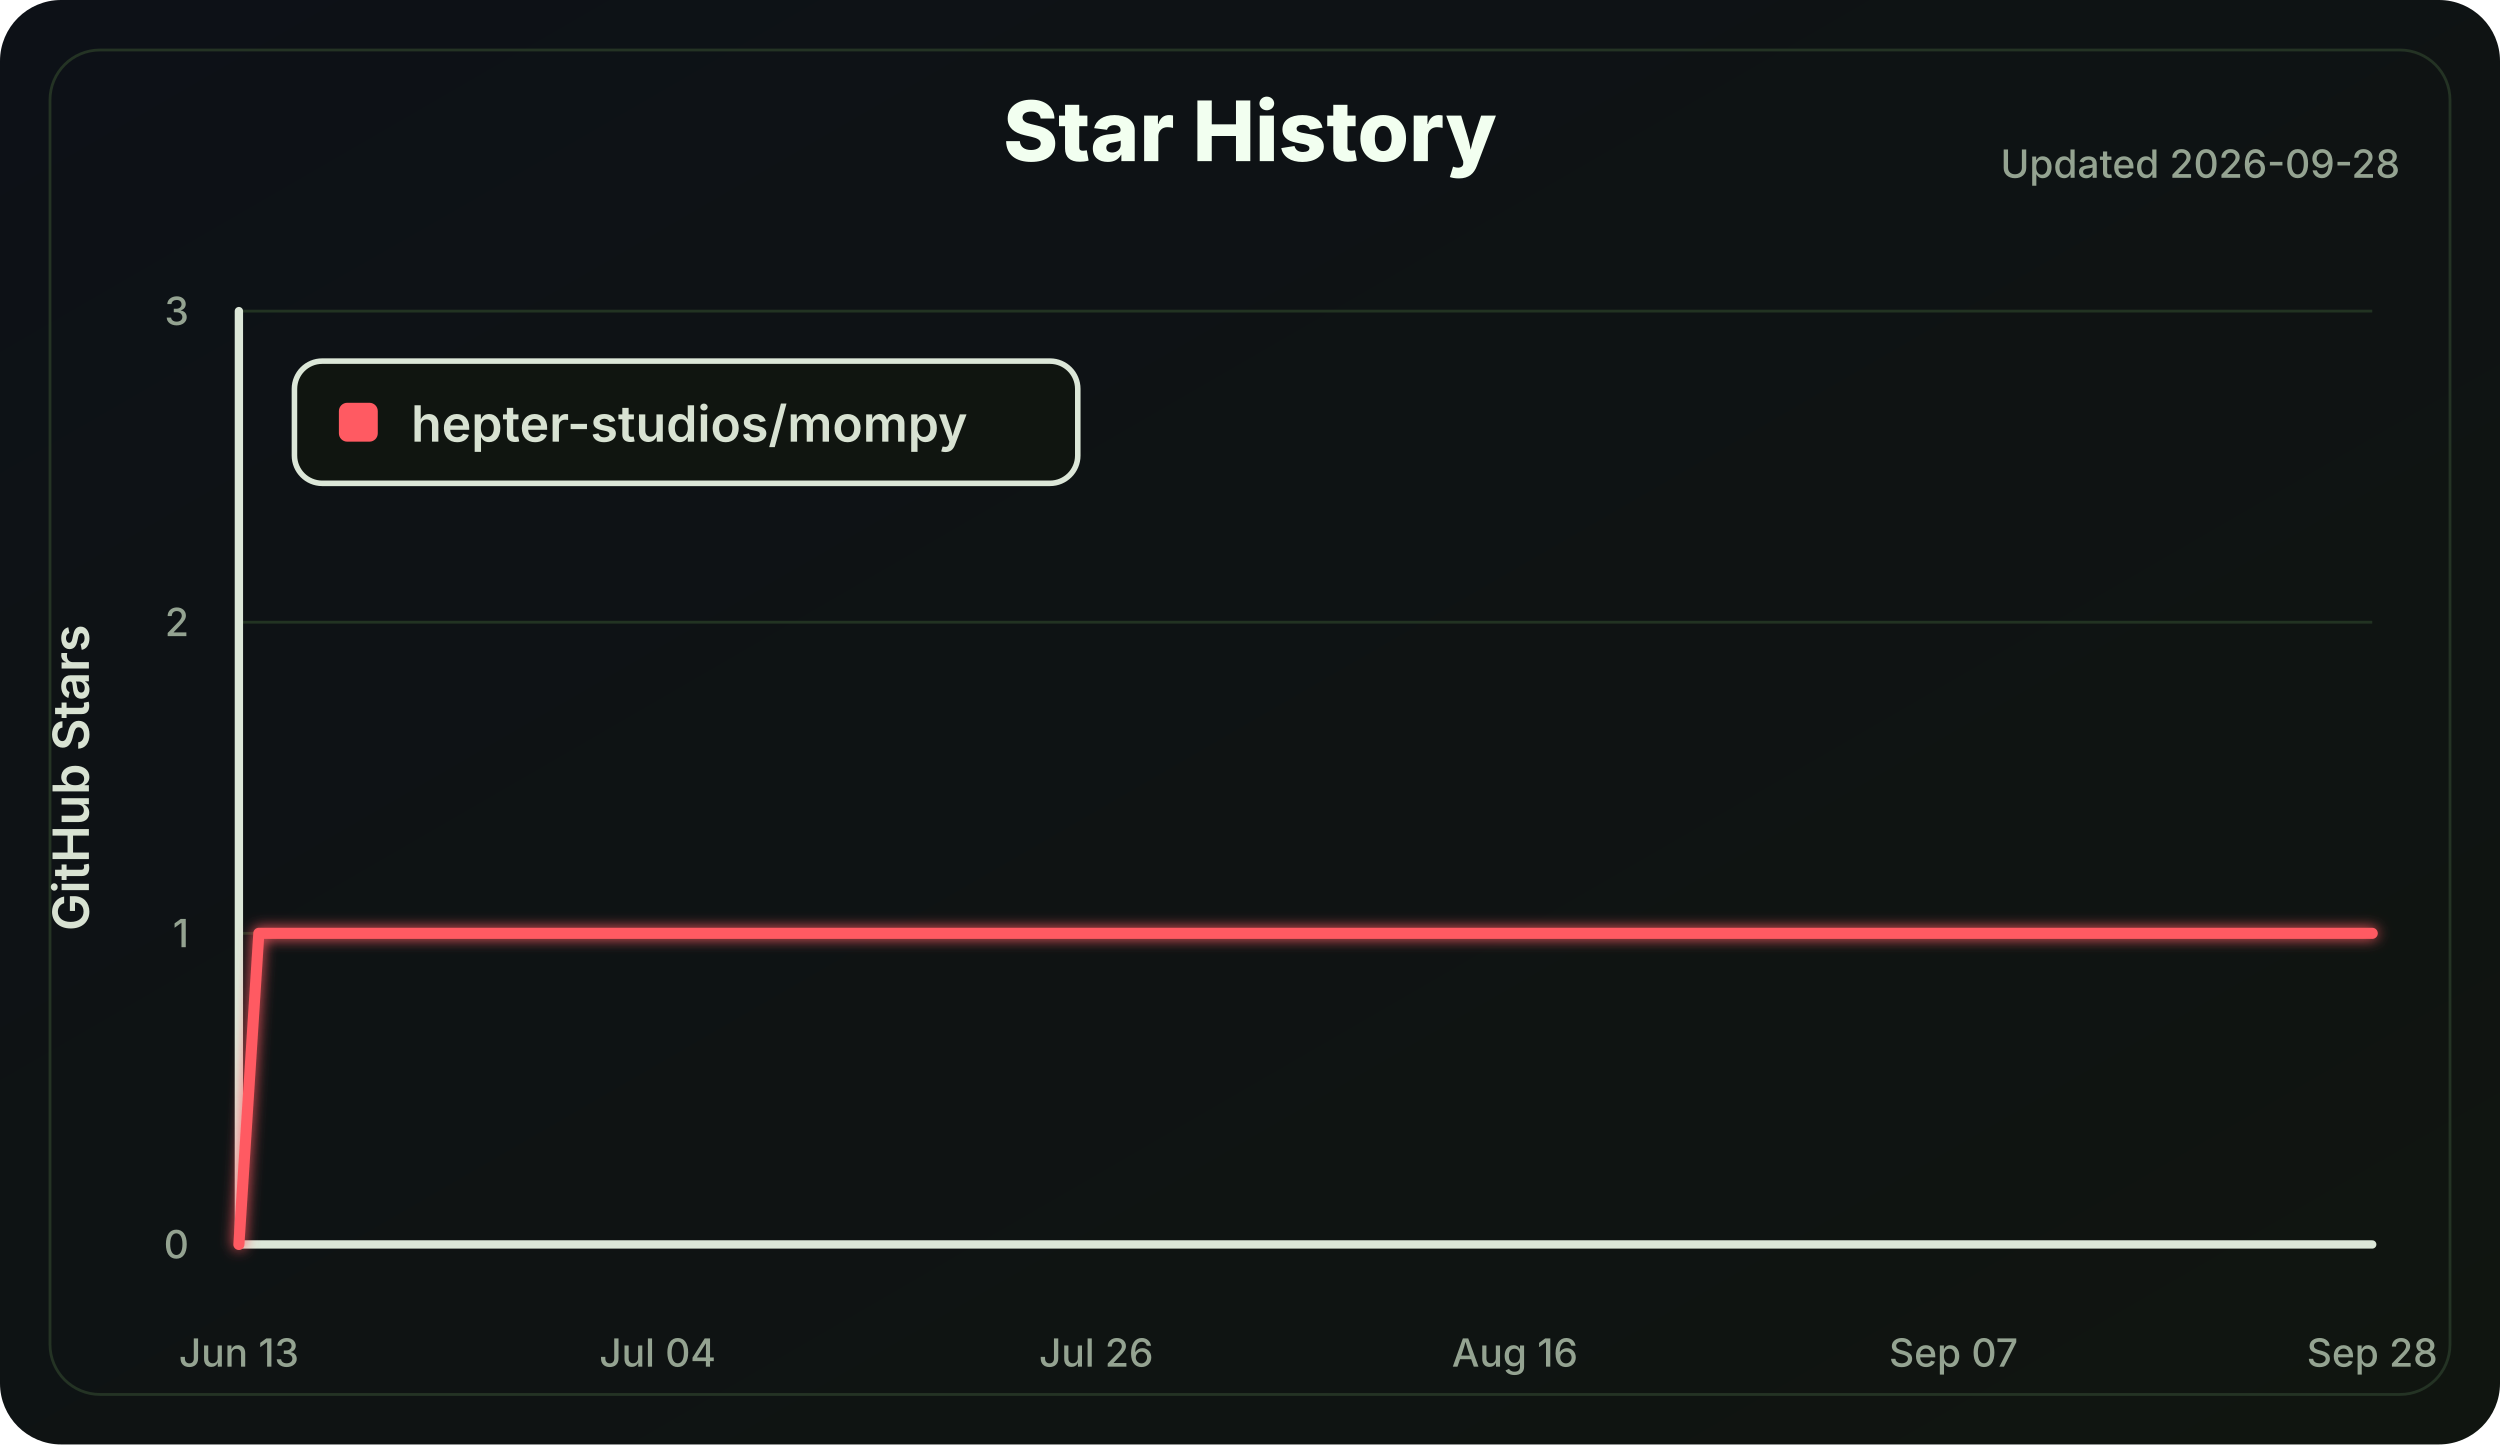
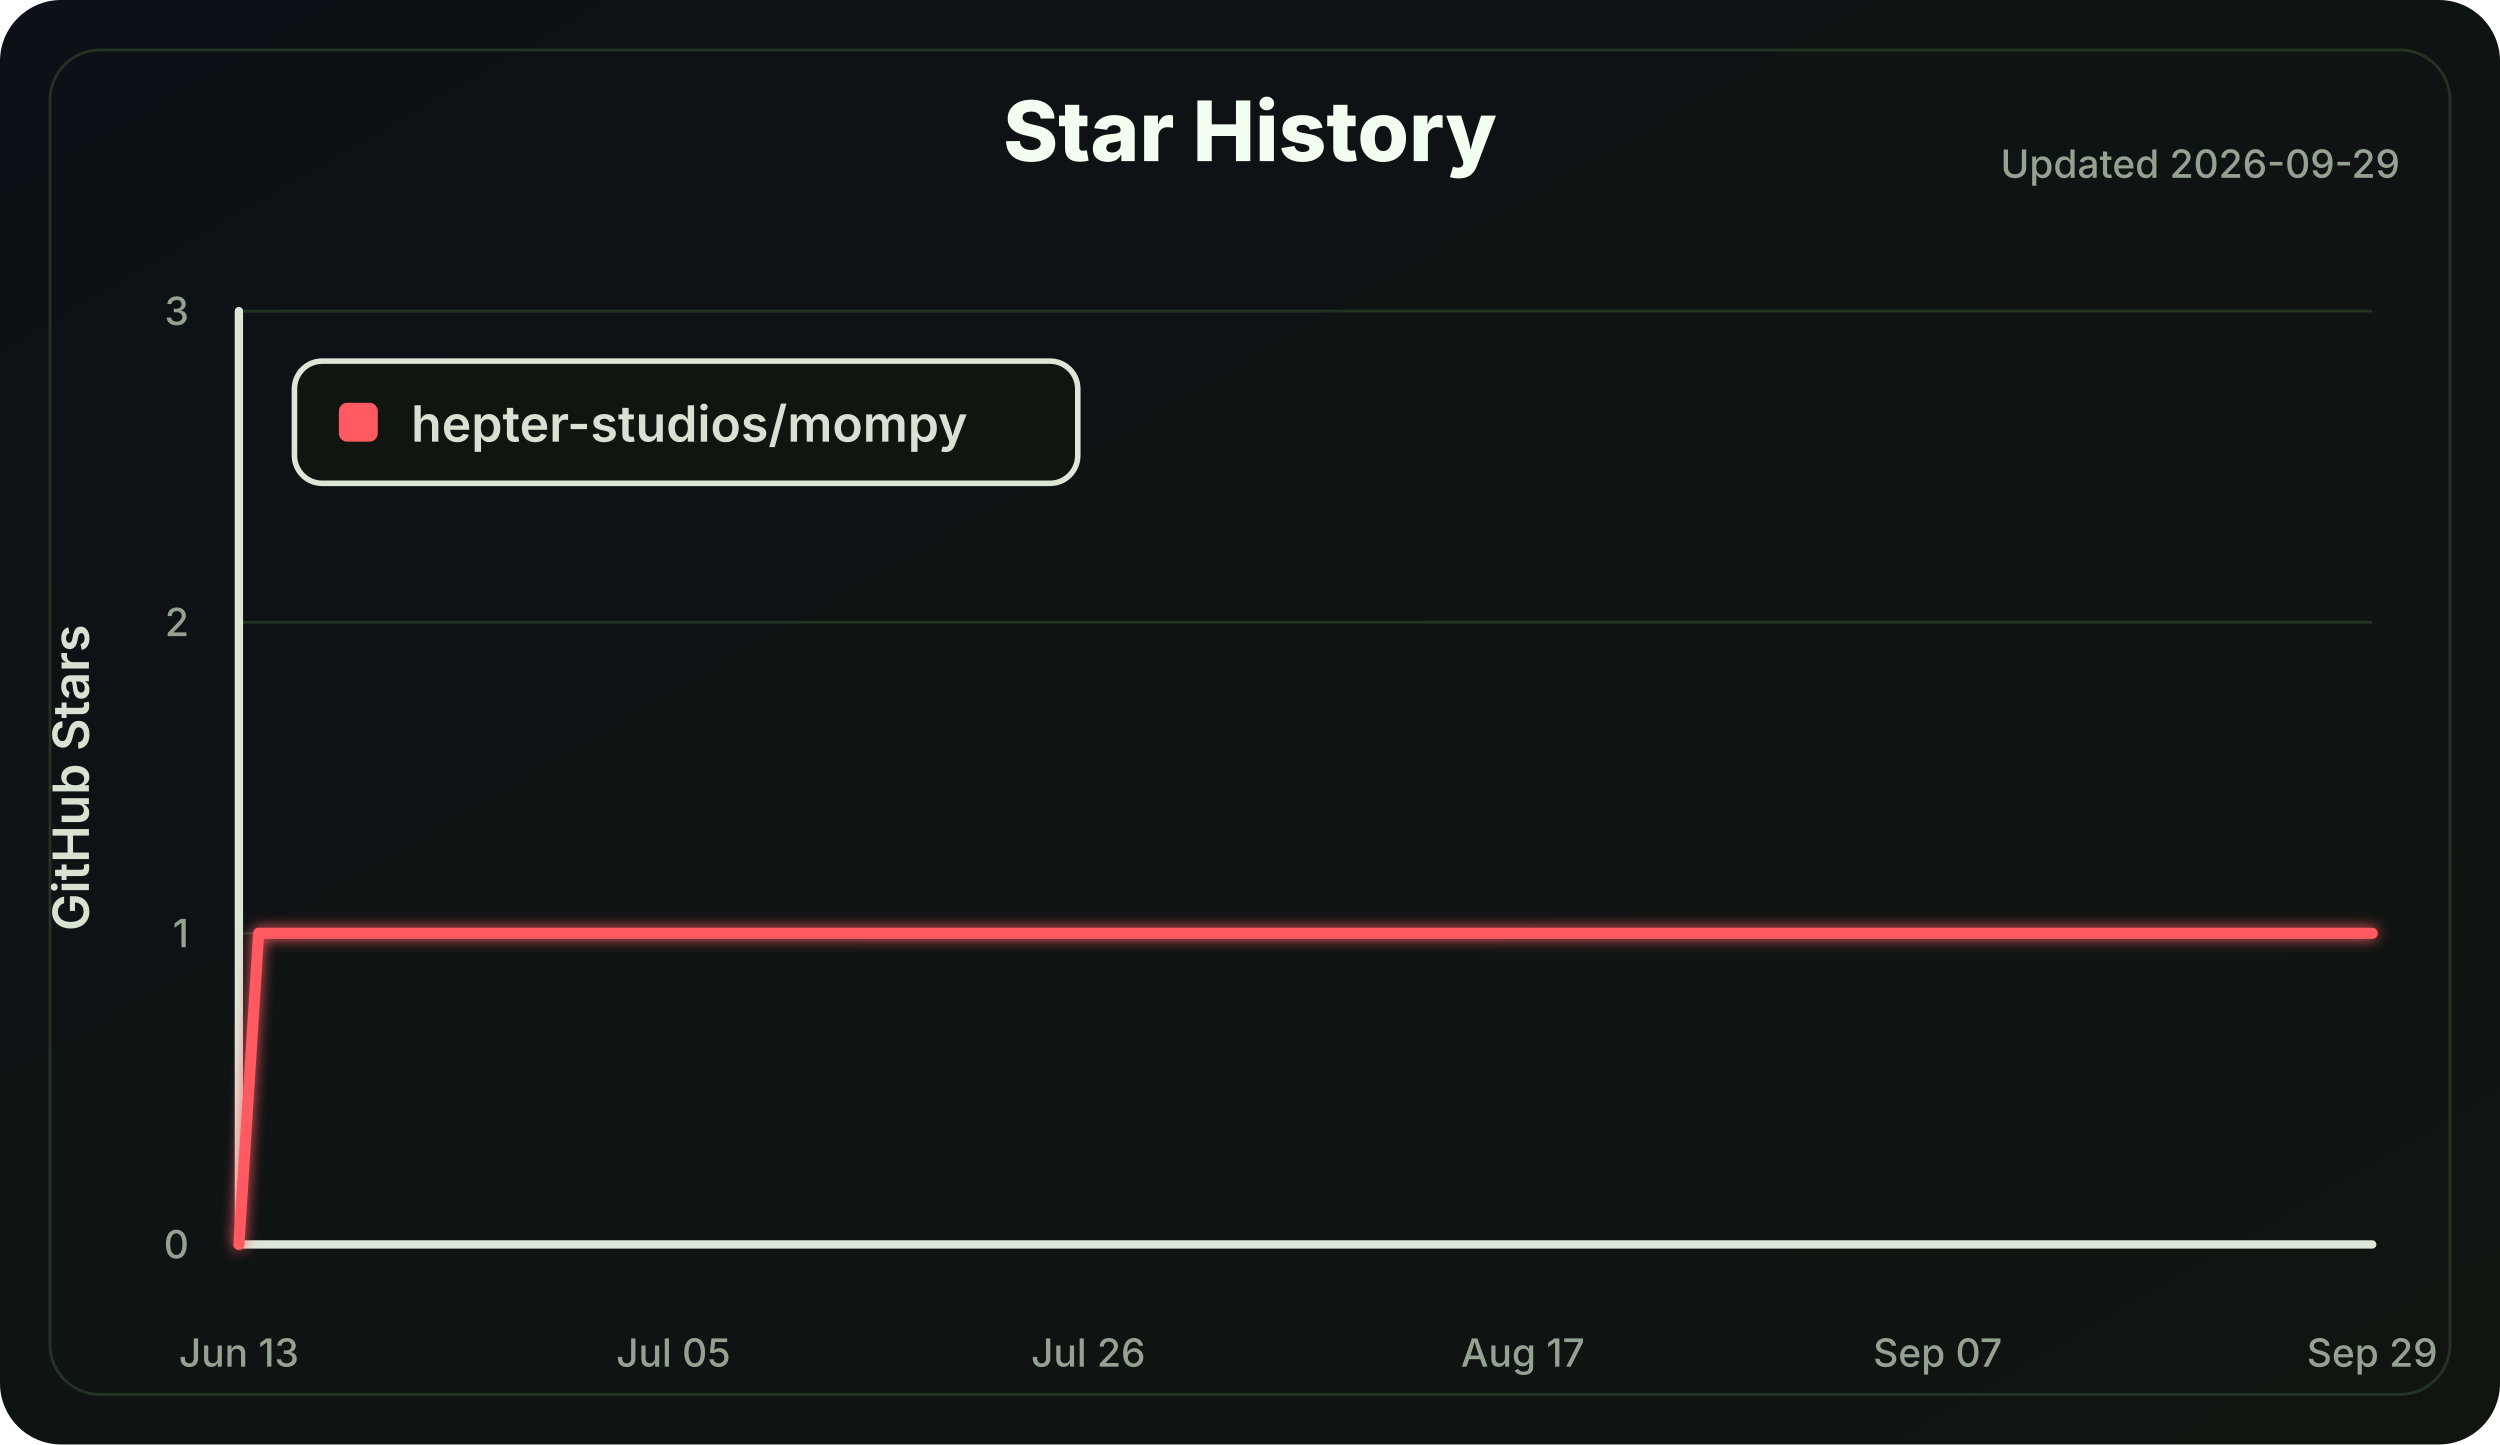
<svg xmlns="http://www.w3.org/2000/svg" width="900" height="520" viewBox="0 0 900 520" role="img" aria-labelledby="title desc">
  <defs>
    <linearGradient id="bg" x1="0" x2="1" y1="0" y2="1">
      <stop offset="0" stop-color="#0d1117" />
      <stop offset="1" stop-color="#101510" />
    </linearGradient>
    <filter id="softGlow" x="-30%" y="-30%" width="160%" height="160%">
      <feGaussianBlur stdDeviation="2.5" result="blur" />
      <feMerge>
        <feMergeNode in="blur" />
        <feMergeNode in="SourceGraphic" />
      </feMerge>
    </filter>
  </defs>
  <style>
    .label { fill: #d8e2d2; font: 600 18px Inter, Segoe UI, Arial, sans-serif; }
    .small { fill: #94a391; font: 500 14px Inter, Segoe UI, Arial, sans-serif; }
    .title { fill: #f2fff0; font: 800 30px Inter, Segoe UI, Arial, sans-serif; }
    .axis { stroke: #dce7d8; stroke-width: 3; stroke-linecap: round; }
    .grid line { stroke: #223322; stroke-width: 1; }
    .line { fill: none; stroke: #ff5a62; stroke-width: 4; stroke-linecap: round; stroke-linejoin: round; }
  </style>
  <rect width="100%" height="100%" rx="22" fill="url(#bg)" />
  <rect x="18" y="18" width="864" height="484" rx="18" fill="none" stroke="#243324" />
  <text class="title" x="450.0" y="58" text-anchor="middle">Star History</text>
-   <text class="small" x="864" y="64" text-anchor="end">Updated 2026-09-28</text>
+   <text class="small" x="864" y="64" text-anchor="end">Updated 2026-09-29</text>
  <g class="grid">
    <line x1="86" y1="448.00" x2="854" y2="448.00" />
    <line x1="86" y1="336.00" x2="854" y2="336.00" />
    <line x1="86" y1="224.00" x2="854" y2="224.00" />
    <line x1="86" y1="112.00" x2="854" y2="112.00" />
  </g>
  <line class="axis" x1="86" y1="112" x2="86" y2="448" />
  <line class="axis" x1="86" y1="448" x2="854" y2="448" />
  <g class="small">
    <text x="68" y="453.00" text-anchor="end">0</text>
    <text x="68" y="341.00" text-anchor="end">1</text>
    <text x="68" y="229.00" text-anchor="end">2</text>
    <text x="68" y="117.00" text-anchor="end">3</text>
    <text x="86.00" y="492" text-anchor="middle">Jun 13</text>
-     <text x="236.73" y="492" text-anchor="middle">Jul 04</text>
-     <text x="394.64" y="492" text-anchor="middle">Jul 26</text>
-     <text x="545.36" y="492" text-anchor="middle">Aug 16</text>
-     <text x="703.27" y="492" text-anchor="middle">Sep 07</text>
-     <text x="854.00" y="492" text-anchor="middle">Sep 28</text>
+     <text x="242.44" y="492" text-anchor="middle">Jul 05</text>
+     <text x="391.78" y="492" text-anchor="middle">Jul 26</text>
+     <text x="548.22" y="492" text-anchor="middle">Aug 17</text>
+     <text x="697.56" y="492" text-anchor="middle">Sep 07</text>
+     <text x="854.00" y="492" text-anchor="middle">Sep 29</text>
  </g>
  <text class="label" x="32" y="280.0" transform="rotate(-90 32 280.0)" text-anchor="middle">GitHub Stars</text>
-   <polyline class="line" points="86.00,448.00 93.18,336.00 854.00,336.00" filter="url(#softGlow)" />
+   <polyline class="line" points="86.00,448.00 93.11,336.00 854.00,336.00" filter="url(#softGlow)" />
  <g transform="translate(106 130)">
    <rect width="282" height="44" rx="10" fill="#101510" stroke="#dce7d8" stroke-width="2" />
    <rect x="16" y="15" width="14" height="14" rx="3" fill="#ff5a62" />
    <text class="label" x="42" y="29">hepter-studios/mompy</text>
  </g>
</svg>
